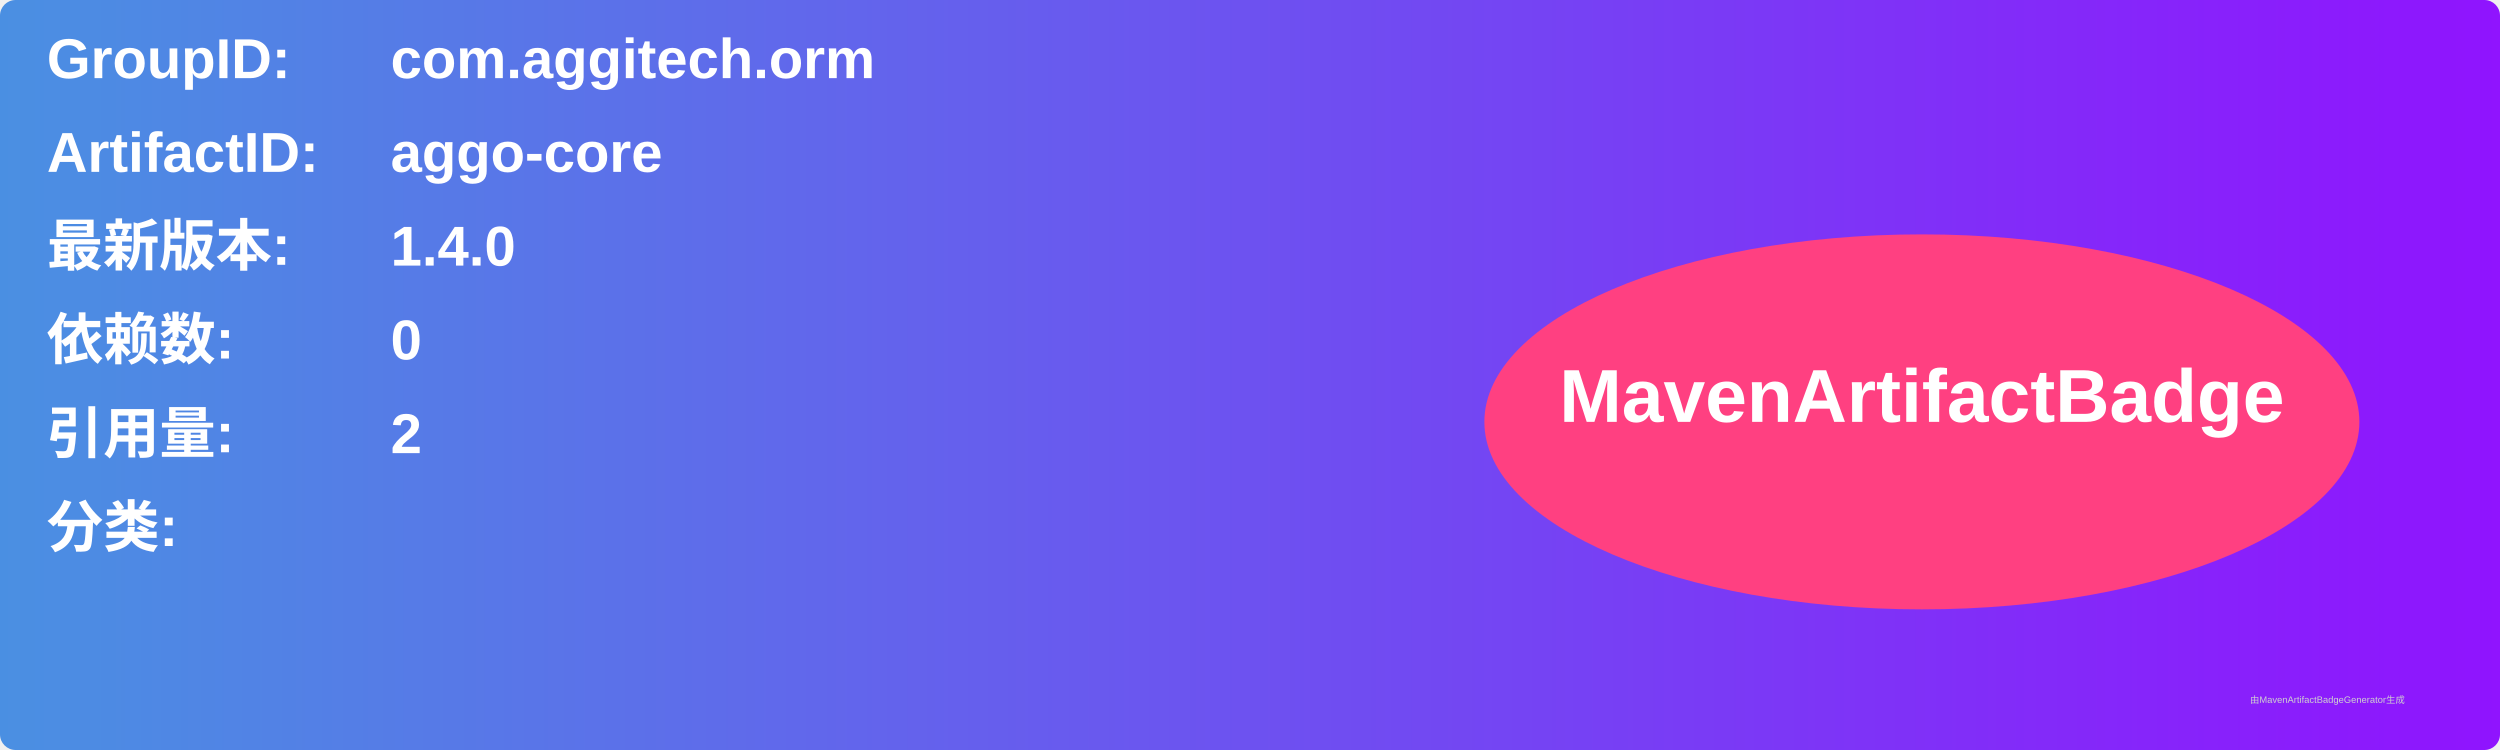
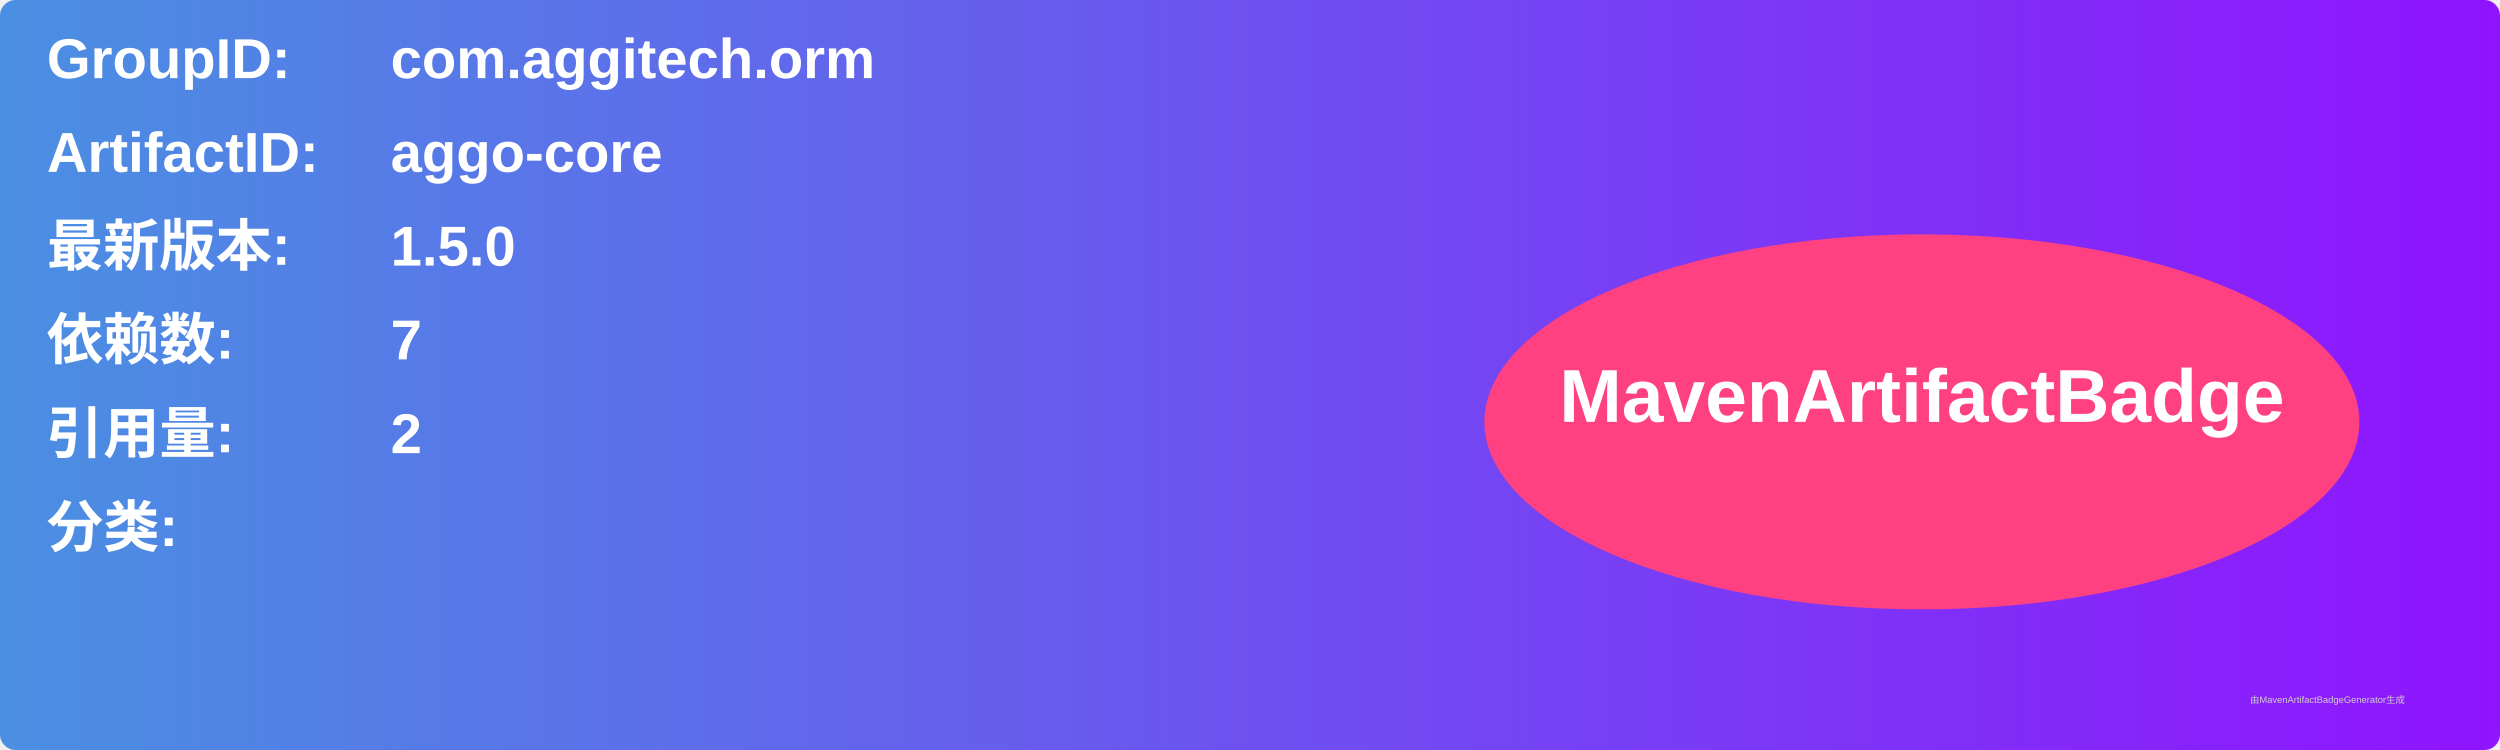
<svg xmlns="http://www.w3.org/2000/svg" width="800" height="240" viewBox="0 0 800 240">
  <linearGradient id="grad" x1="0%" y1="0%" x2="100%" y2="0%">
    <stop offset="0%" stop-color="#4a90e2" />
    <stop offset="100%" stop-color="#9013fe" />
  </linearGradient>
  <rect width="100%" height="100%" rx="5" ry="5" fill="url(#grad)" />
  <g transform="translate(15, 15)">
    <text x="0" y="10" font-family="Arial" font-size="18" fill="white" font-weight="bold" width="260">GroupID:</text>
    <text x="110" y="10" font-family="Arial" font-size="18" fill="white" font-weight="bold" width="460">com.aggitech.orm</text>
    <text x="0" y="40" font-family="Arial" font-size="18" fill="white" font-weight="bold" width="260">ArtifactID:</text>
    <text x="110" y="40" font-family="Arial" font-size="18" fill="white" font-weight="bold" width="460">aggo-core</text>
    <text x="0" y="70" font-family="Arial" font-size="18" fill="white" font-weight="bold">最新版本:</text>
    <text x="110" y="70" font-family="Arial" font-size="18" fill="white" font-weight="bold">
-       <tspan font-weight="bold">1.4.0</tspan>
+       <tspan font-weight="bold">1.5.0</tspan>
    </text>
    <text x="0" y="100" font-family="Arial" font-size="18" fill="white" font-weight="bold">依赖数: </text>
    <text x="110" y="100" font-family="Arial" font-size="18" fill="white">
-       <tspan font-weight="bold">0</tspan>
+       <tspan font-weight="bold">7</tspan>
    </text>
    <text x="0" y="130" font-family="Arial" font-size="18" fill="white" font-weight="bold">引用量: </text>
    <text x="110" y="130" font-family="Arial" font-size="18" fill="white">
      <tspan font-weight="bold">2</tspan>
    </text>
    <text x="0" y="160" font-family="Arial" font-size="18" fill="white" font-weight="bold">分类:</text>
    <text x="10" y="190" font-family="Arial" font-size="10" fill="white">
      <tspan font-weight="bold" />
    </text>
    <ellipse cx="600" cy="120" rx="140" ry="60" fill="#ff4081" />
    <text x="600" y="120" text-anchor="middle" font-family="Arial" font-size="24" fill="white" font-weight="bold">MavenArtifactBadge</text>
  </g>
  <text x="720" y="225" font-family="Arial" font-size="3" fill="#d0d0d0">由MavenArtifactBadgeGenerator生成</text>
</svg>
